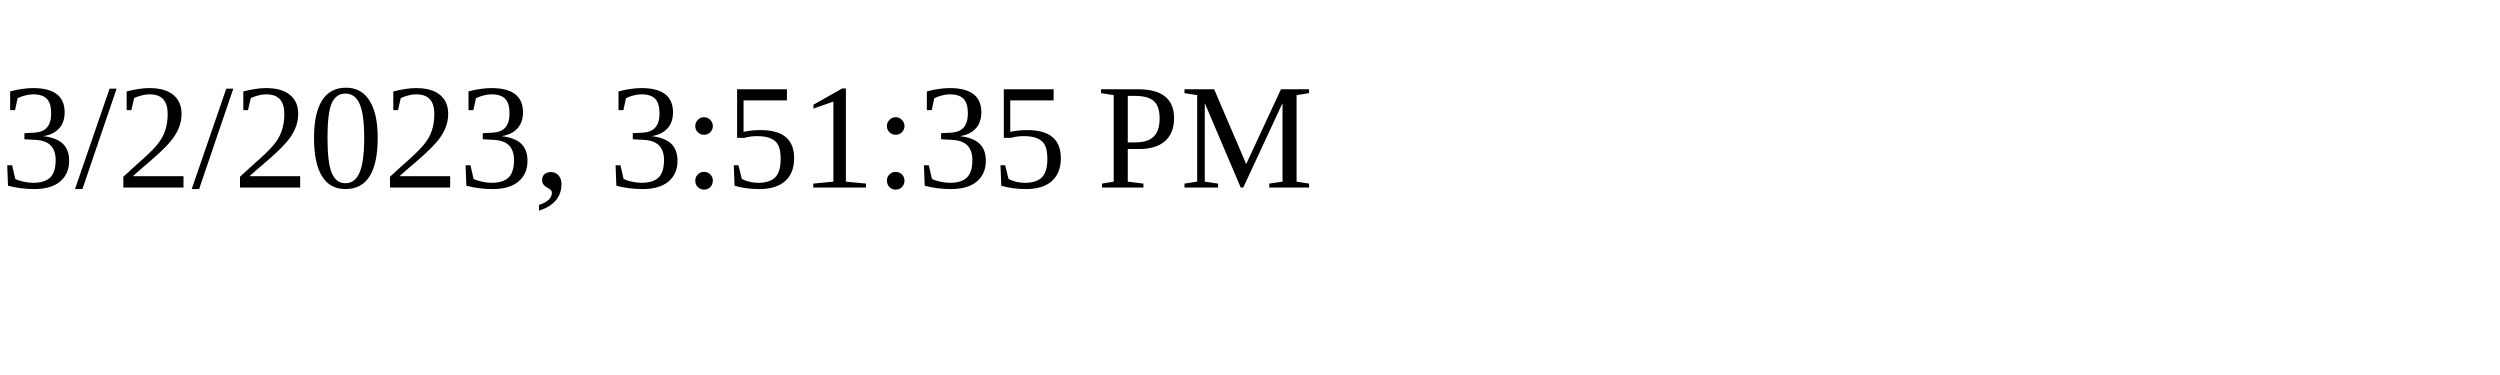
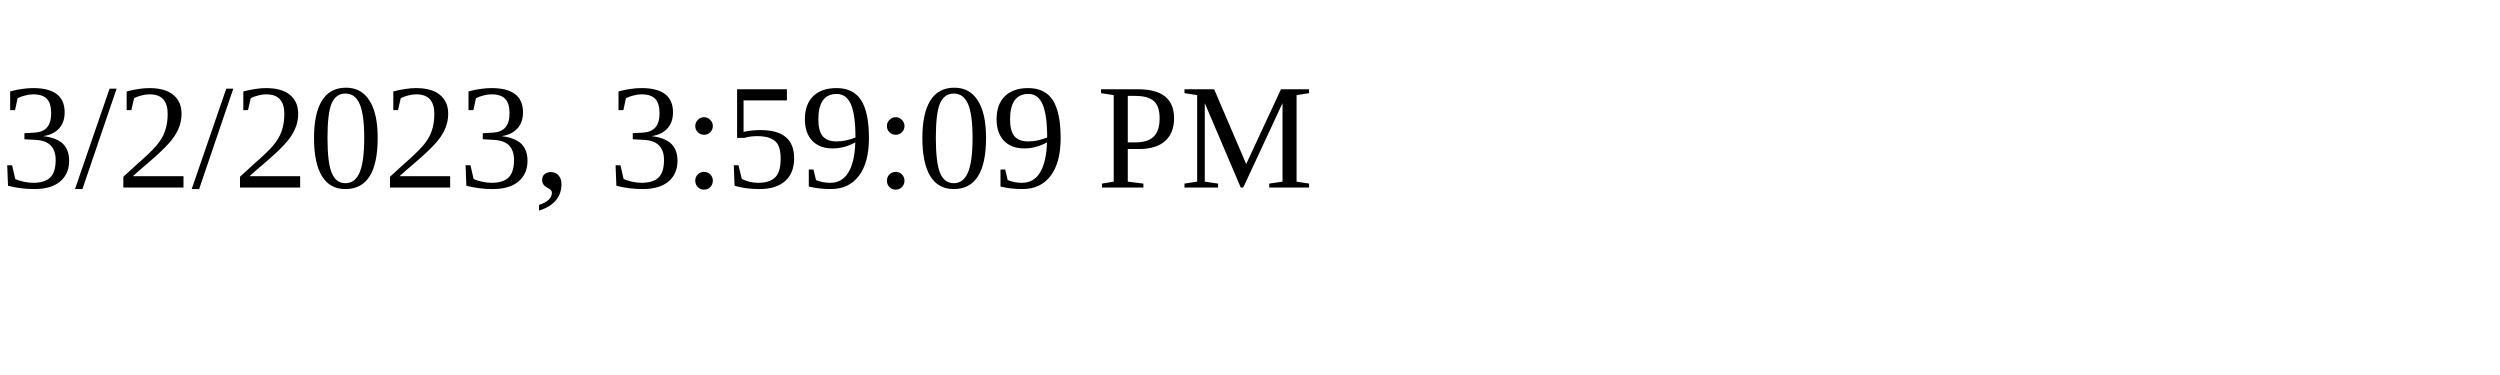
<svg xmlns="http://www.w3.org/2000/svg" height="30" width="200">
-   <text x="0" y="15">3/2/2023, 3:51:35 PM</text>
+   <text x="0" y="15">3/2/2023, 3:59:09 PM</text>
</svg>
